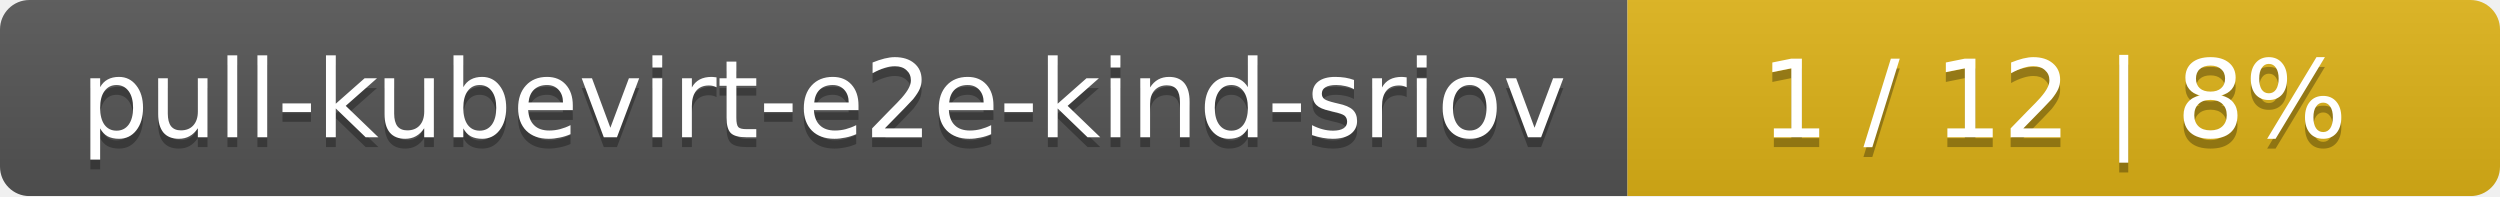
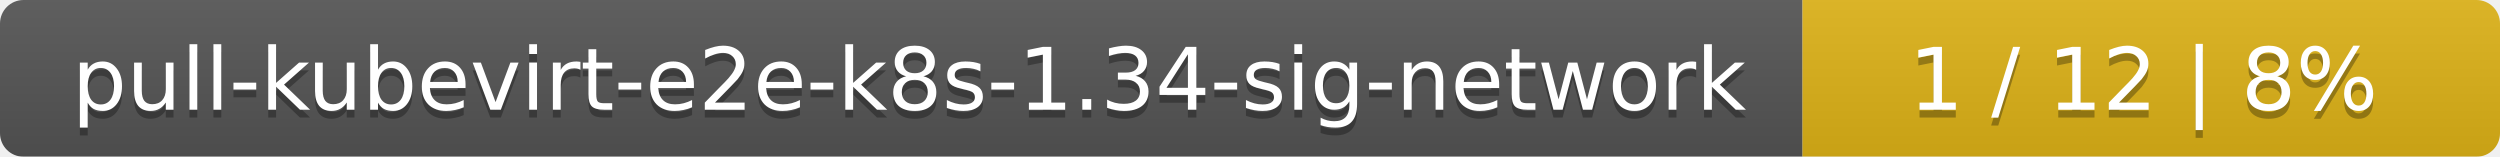
- <svg xmlns="http://www.w3.org/2000/svg" width="255" height="20">
+ <svg xmlns="http://www.w3.org/2000/svg" width="319" height="20">
  <linearGradient id="smooth" x2="0" y2="100%">
    <stop offset="0" stop-color="#bbb" stop-opacity=".1" />
    <stop offset="1" stop-opacity=".1" />
  </linearGradient>
  <mask id="round">
-     <rect width="255" height="20" rx="3" fill="#fff" />
+     <rect width="319" height="20" rx="3" fill="#fff" />
  </mask>
  <g mask="url(#round)">
-     <rect width="166" height="20" fill="#555" />
-     <rect x="166" width="89" height="20" fill="#dfb317" />
-     <rect width="255" height="20" fill="url(#smooth)" />
+     <rect width="230" height="20" fill="#555" />
+     <rect x="230" width="89" height="20" fill="#dfb317" />
+     <rect width="319" height="20" fill="url(#smooth)" />
  </g>
  <g fill="#fff" text-anchor="middle" font-family="DejaVu Sans,Verdana,Geneva,sans-serif" font-size="11">
-     <text x="84" y="15" fill="#010101" fill-opacity=".3">pull-kubevirt-e2e-kind-sriov</text>
-     <text x="84" y="14">pull-kubevirt-e2e-kind-sriov</text>
-     <text x="209.5" y="15" fill="#010101" fill-opacity=".3">1 / 12    |    8%</text>
-     <text x="209.5" y="14">1 / 12    |    8%</text>
+     <text x="116" y="15" fill="#010101" fill-opacity=".3">pull-kubevirt-e2e-k8s-1.34-sig-network</text>
+     <text x="116" y="14">pull-kubevirt-e2e-k8s-1.34-sig-network</text>
+     <text x="273.5" y="15" fill="#010101" fill-opacity=".3">1 / 12    |    8%</text>
+     <text x="273.5" y="14">1 / 12    |    8%</text>
  </g>
</svg>
